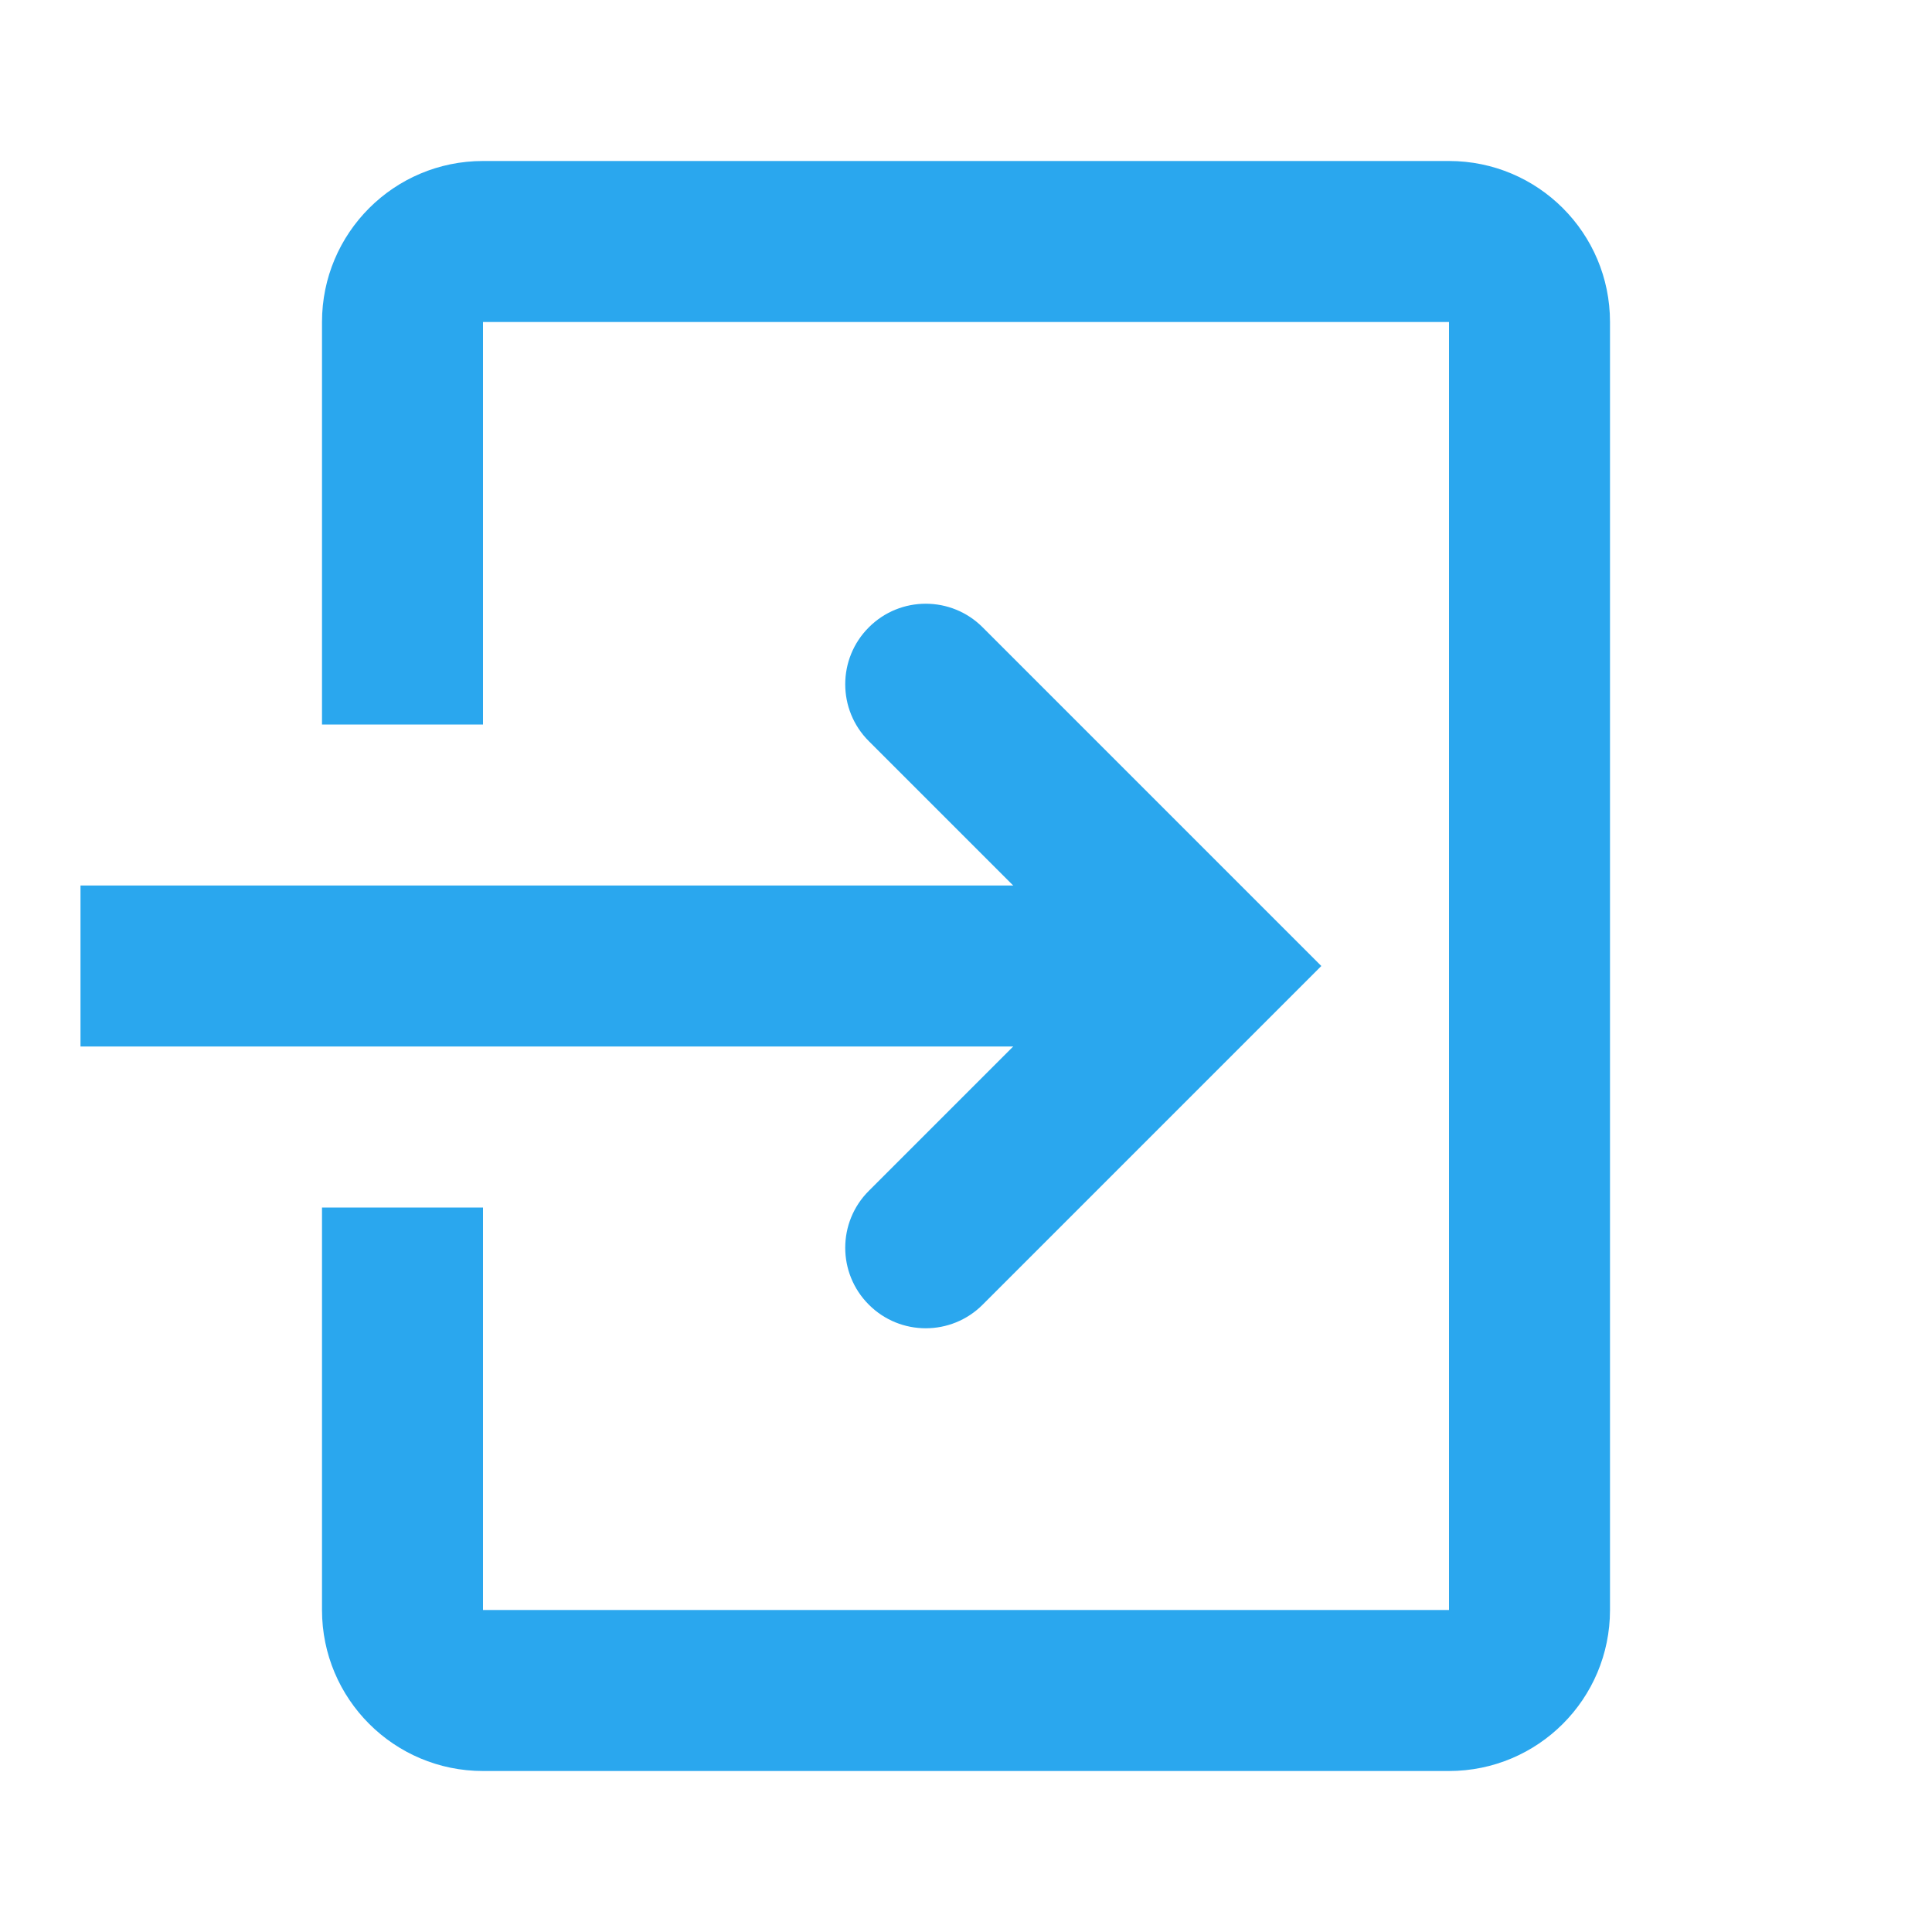
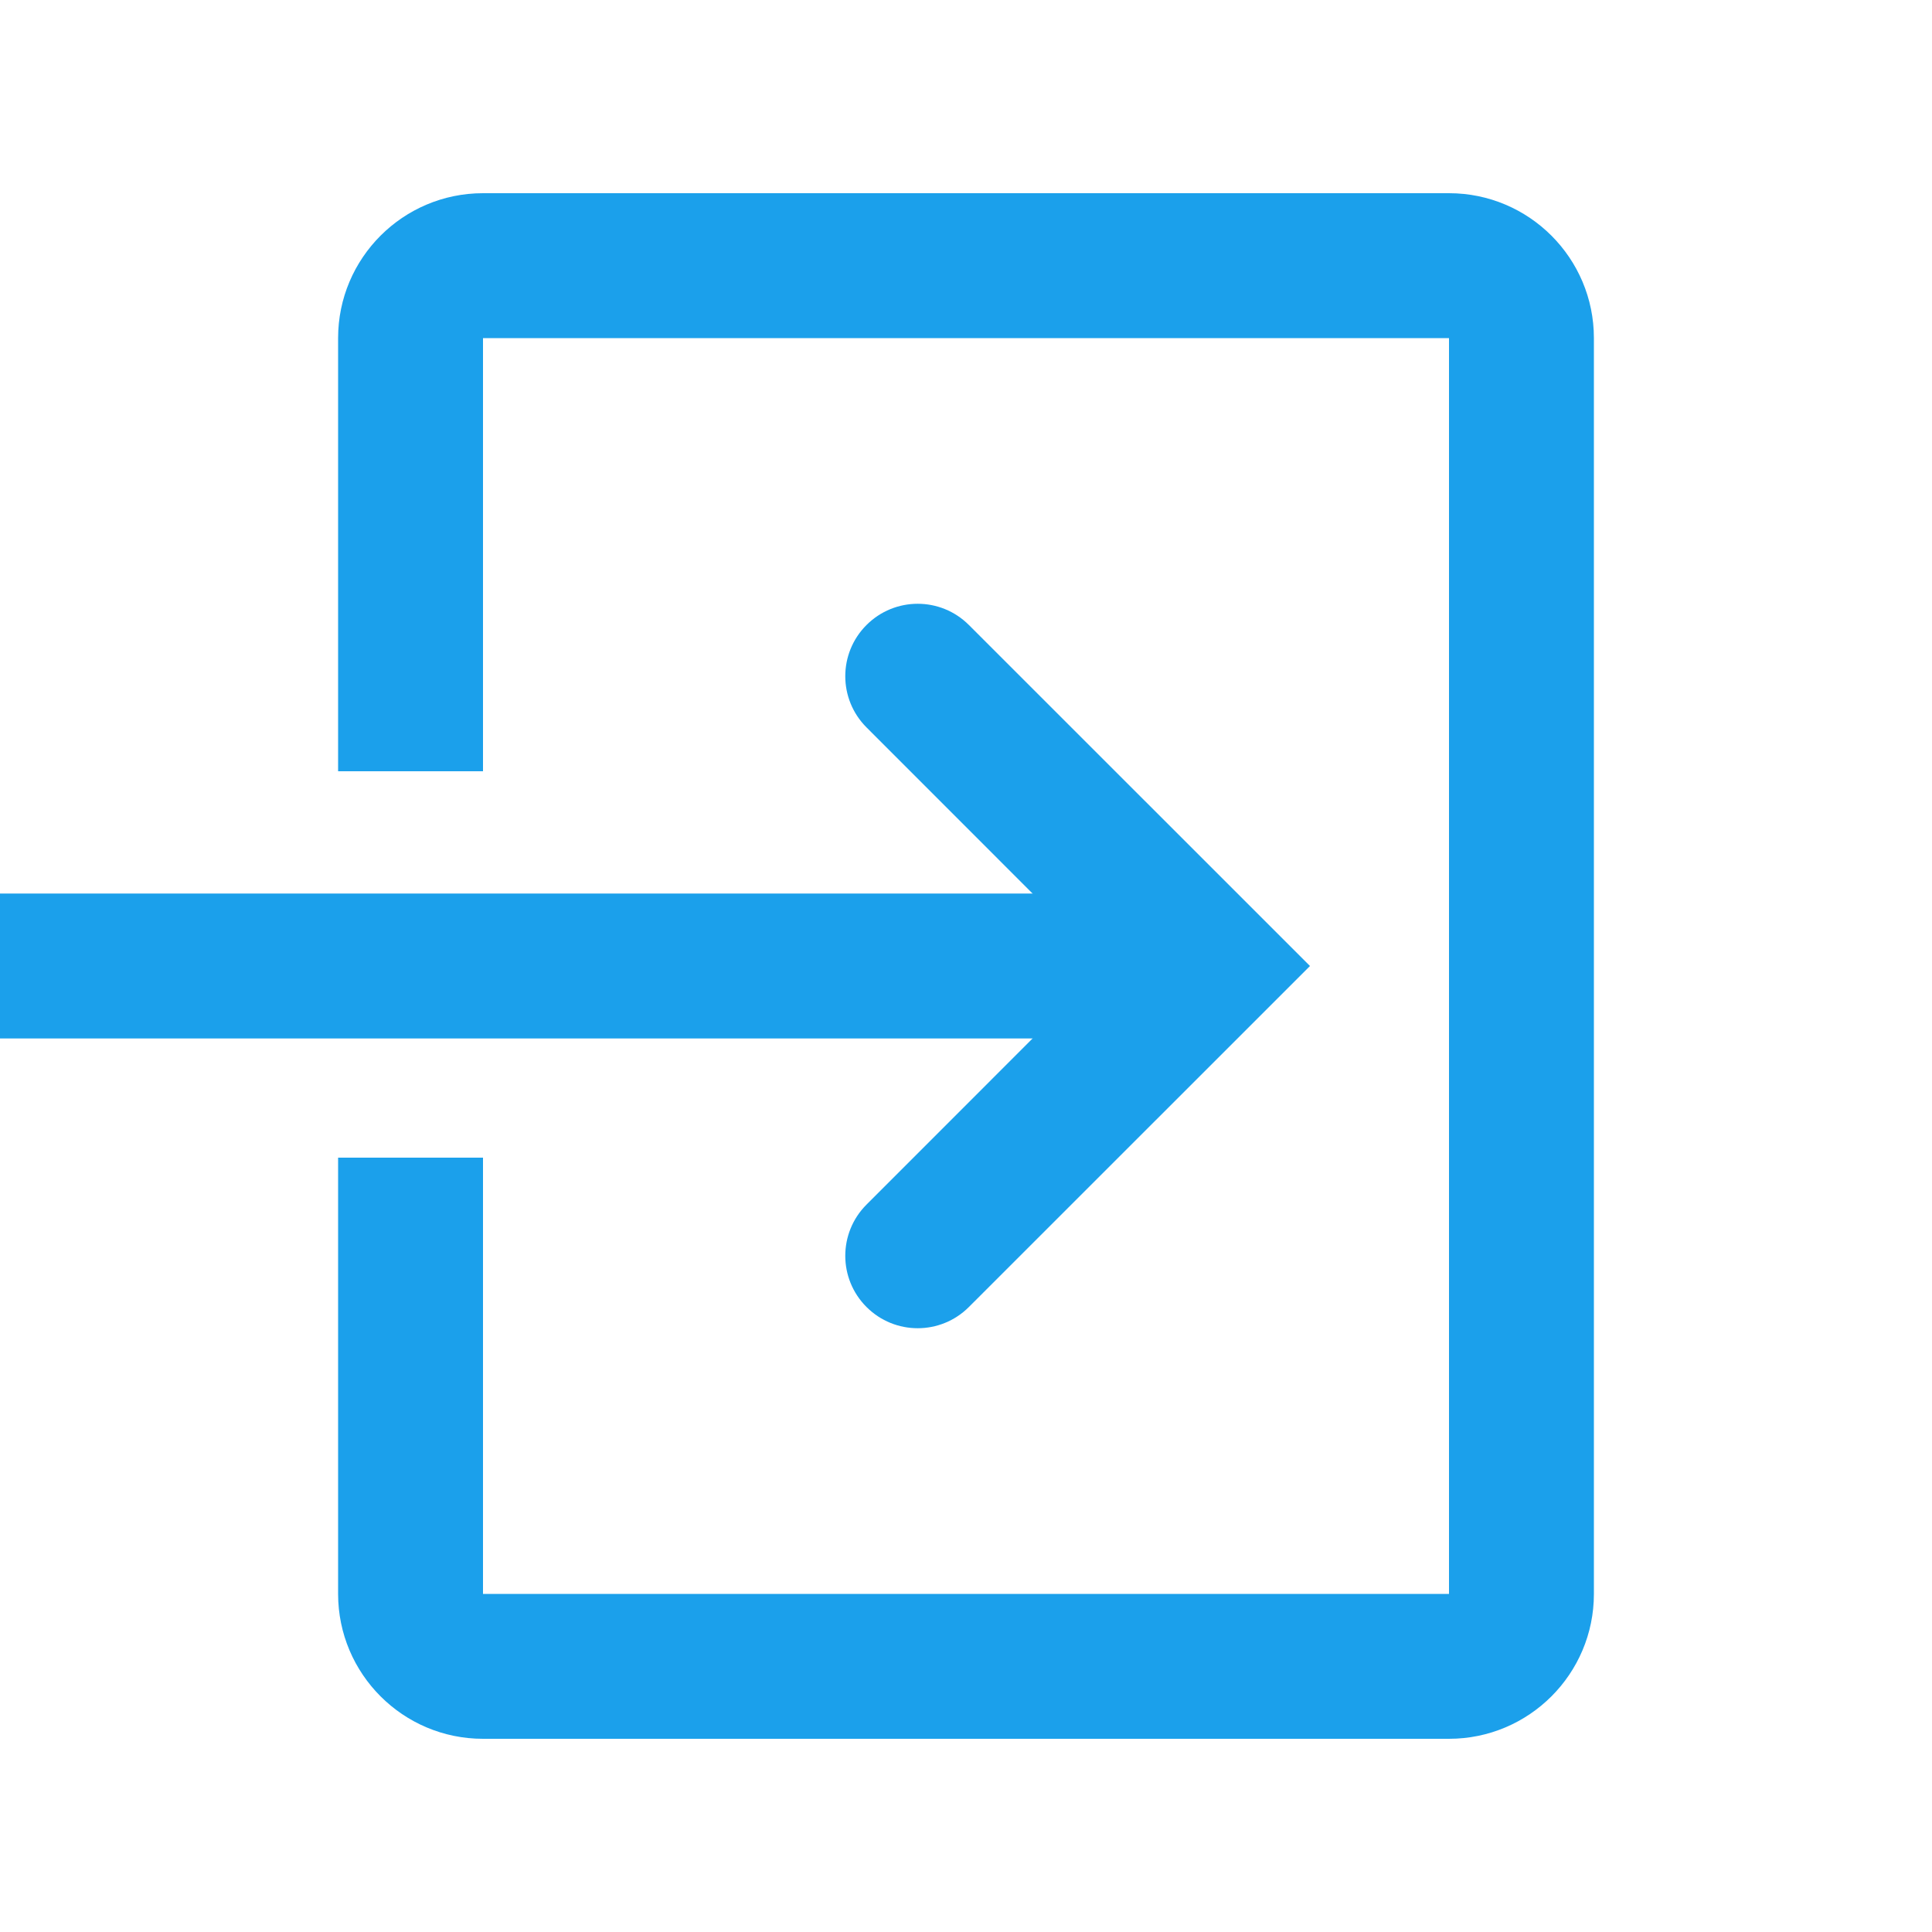
- <svg xmlns="http://www.w3.org/2000/svg" width="24" height="24" viewBox="0 0 24 24" fill="none">
-   <path fill-rule="evenodd" clip-rule="evenodd" d="M6 4H18V20H6V15H4V20C4 21.105 4.895 22 6 22H18C19.105 22 20 21.105 20 20V4C20 2.895 19.105 2 18 2H6C4.895 2 4 2.895 4 4V9H6V4Z" fill="#2AA7EE" />
-   <path fill-rule="evenodd" clip-rule="evenodd" d="M10.793 7.793C11.183 7.402 11.817 7.402 12.207 7.793L16.414 12L12.207 16.207C11.817 16.598 11.183 16.598 10.793 16.207C10.402 15.817 10.402 15.183 10.793 14.793L13.586 12L10.793 9.207C10.402 8.817 10.402 8.183 10.793 7.793Z" fill="#2AA7EE" />
-   <path d="M1 11H14V13H1V11Z" fill="#2AA7EE" />
+ <svg xmlns="http://www.w3.org/2000/svg" width="20" height="20" viewBox="0 0 20 20" fill="none">
+   <path fill-rule="evenodd" clip-rule="evenodd" d="M8.97 6.47C8.677 6.763 8.677 7.237 8.97 7.53L11.439 10L8.97 12.47C8.677 12.763 8.677 13.237 8.97 13.53C9.263 13.823 9.737 13.823 10.03 13.53L13.561 10L10.03 6.47C9.737 6.177 9.263 6.177 8.97 6.47Z" fill="#1BA0EB" />
+   <path d="M12 9.25H0V10.75H12V9.25Z" fill="#1BA0EB" />
+   <path fill-rule="evenodd" clip-rule="evenodd" d="M15 16.5H5V11.984H3.5V16.5C3.5 17.328 4.172 18 5 18H15C15.828 18 16.5 17.328 16.5 16.5V3.5C16.5 2.672 15.828 2 15 2H5C4.172 2 3.5 2.672 3.5 3.5V7.984H5V3.5H15V16.5Z" fill="#1BA0EB" />
</svg>
